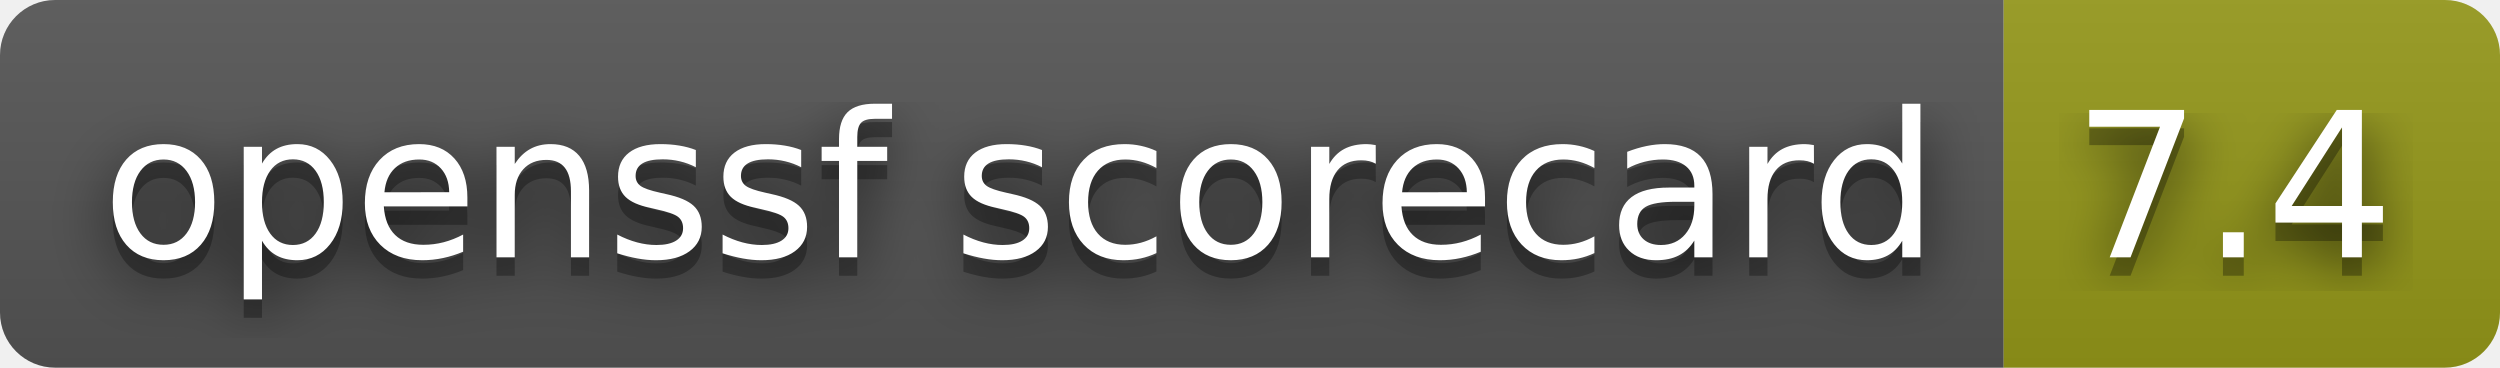
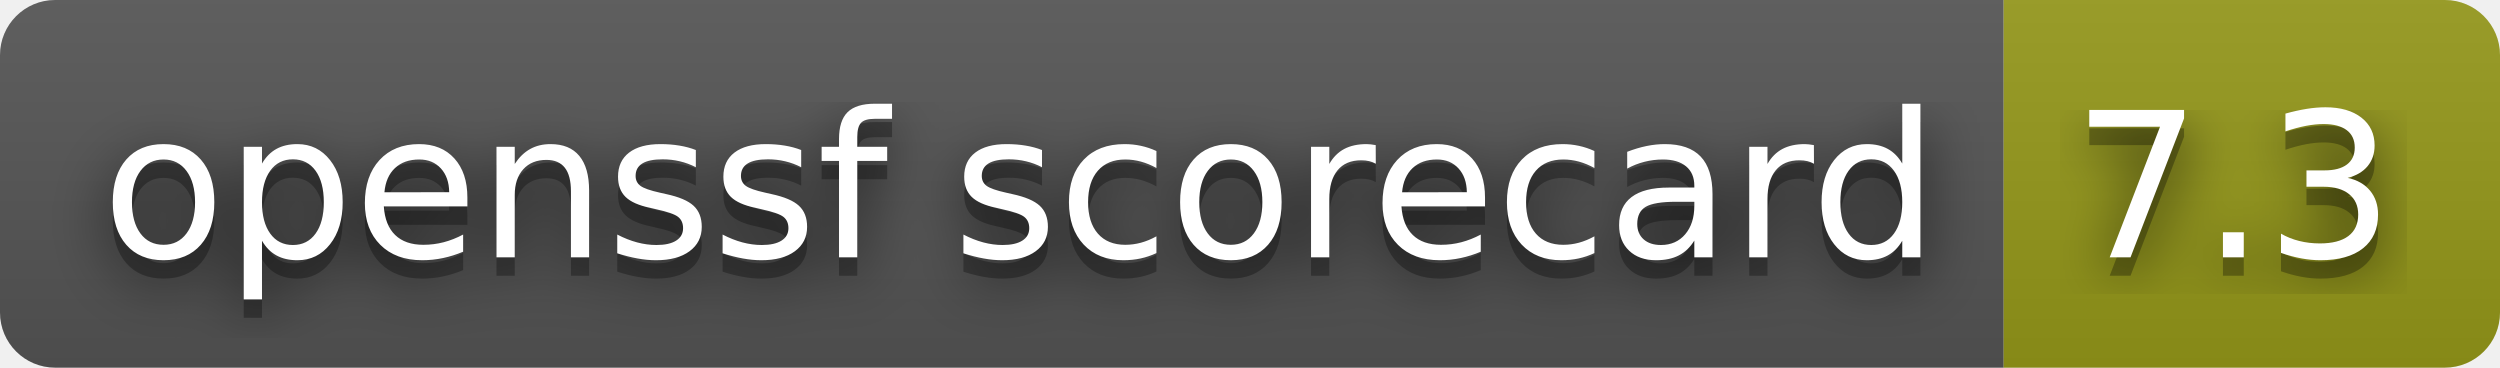
- <svg xmlns="http://www.w3.org/2000/svg" width="136" height="20" role="img" aria-label="openssf scorecard: 7.4">
+ <svg xmlns="http://www.w3.org/2000/svg" width="136" height="20" role="img" aria-label="openssf scorecard: 7.3">
  <filter id="blur">
    <feGaussianBlur stdDeviation="16" />
  </filter>
  <linearGradient id="s" x2="0" y2="100%">
    <stop offset="0" stop-color="#bbb" stop-opacity=".1" />
    <stop offset="1" stop-opacity=".1" />
  </linearGradient>
  <clipPath id="r">
    <rect width="136" height="20" rx="3" />
  </clipPath>
  <g clip-path="url(#r)">
    <rect width="109" height="20" fill="#555" />
    <rect x="109" width="27" height="20" fill="#95991a" />
    <rect width="136" height="20" fill="url(#s)" />
  </g>
  <g fill="#fff" text-anchor="middle" font-family="Verdana,Geneva,DejaVu Sans,sans-serif" text-rendering="geometricPrecision" font-size="110">
    <g transform="scale(.1)">
      <g aria-hidden="true" fill="#010101">
        <text x="555" y="150" fill-opacity=".8" filter="url(#blur)" textLength="990">openssf scorecard</text>
        <text x="555" y="150" fill-opacity=".3" textLength="990">openssf scorecard</text>
      </g>
      <text x="555" y="140" textLength="990">openssf scorecard</text>
    </g>
    <g transform="scale(.1)">
      <g aria-hidden="true" fill="#010101">
-         <text x="1215" y="150" fill-opacity=".8" filter="url(#blur)" textLength="170">7.4</text>
-         <text x="1215" y="150" fill-opacity=".3" textLength="170">7.4</text>
+         <text x="1215" y="150" fill-opacity=".8" filter="url(#blur)" textLength="170">7.3</text>
+         <text x="1215" y="150" fill-opacity=".3" textLength="170">7.3</text>
      </g>
-       <text x="1215" y="140" textLength="170">7.4</text>
+       <text x="1215" y="140" textLength="170">7.3</text>
    </g>
  </g>
</svg>
